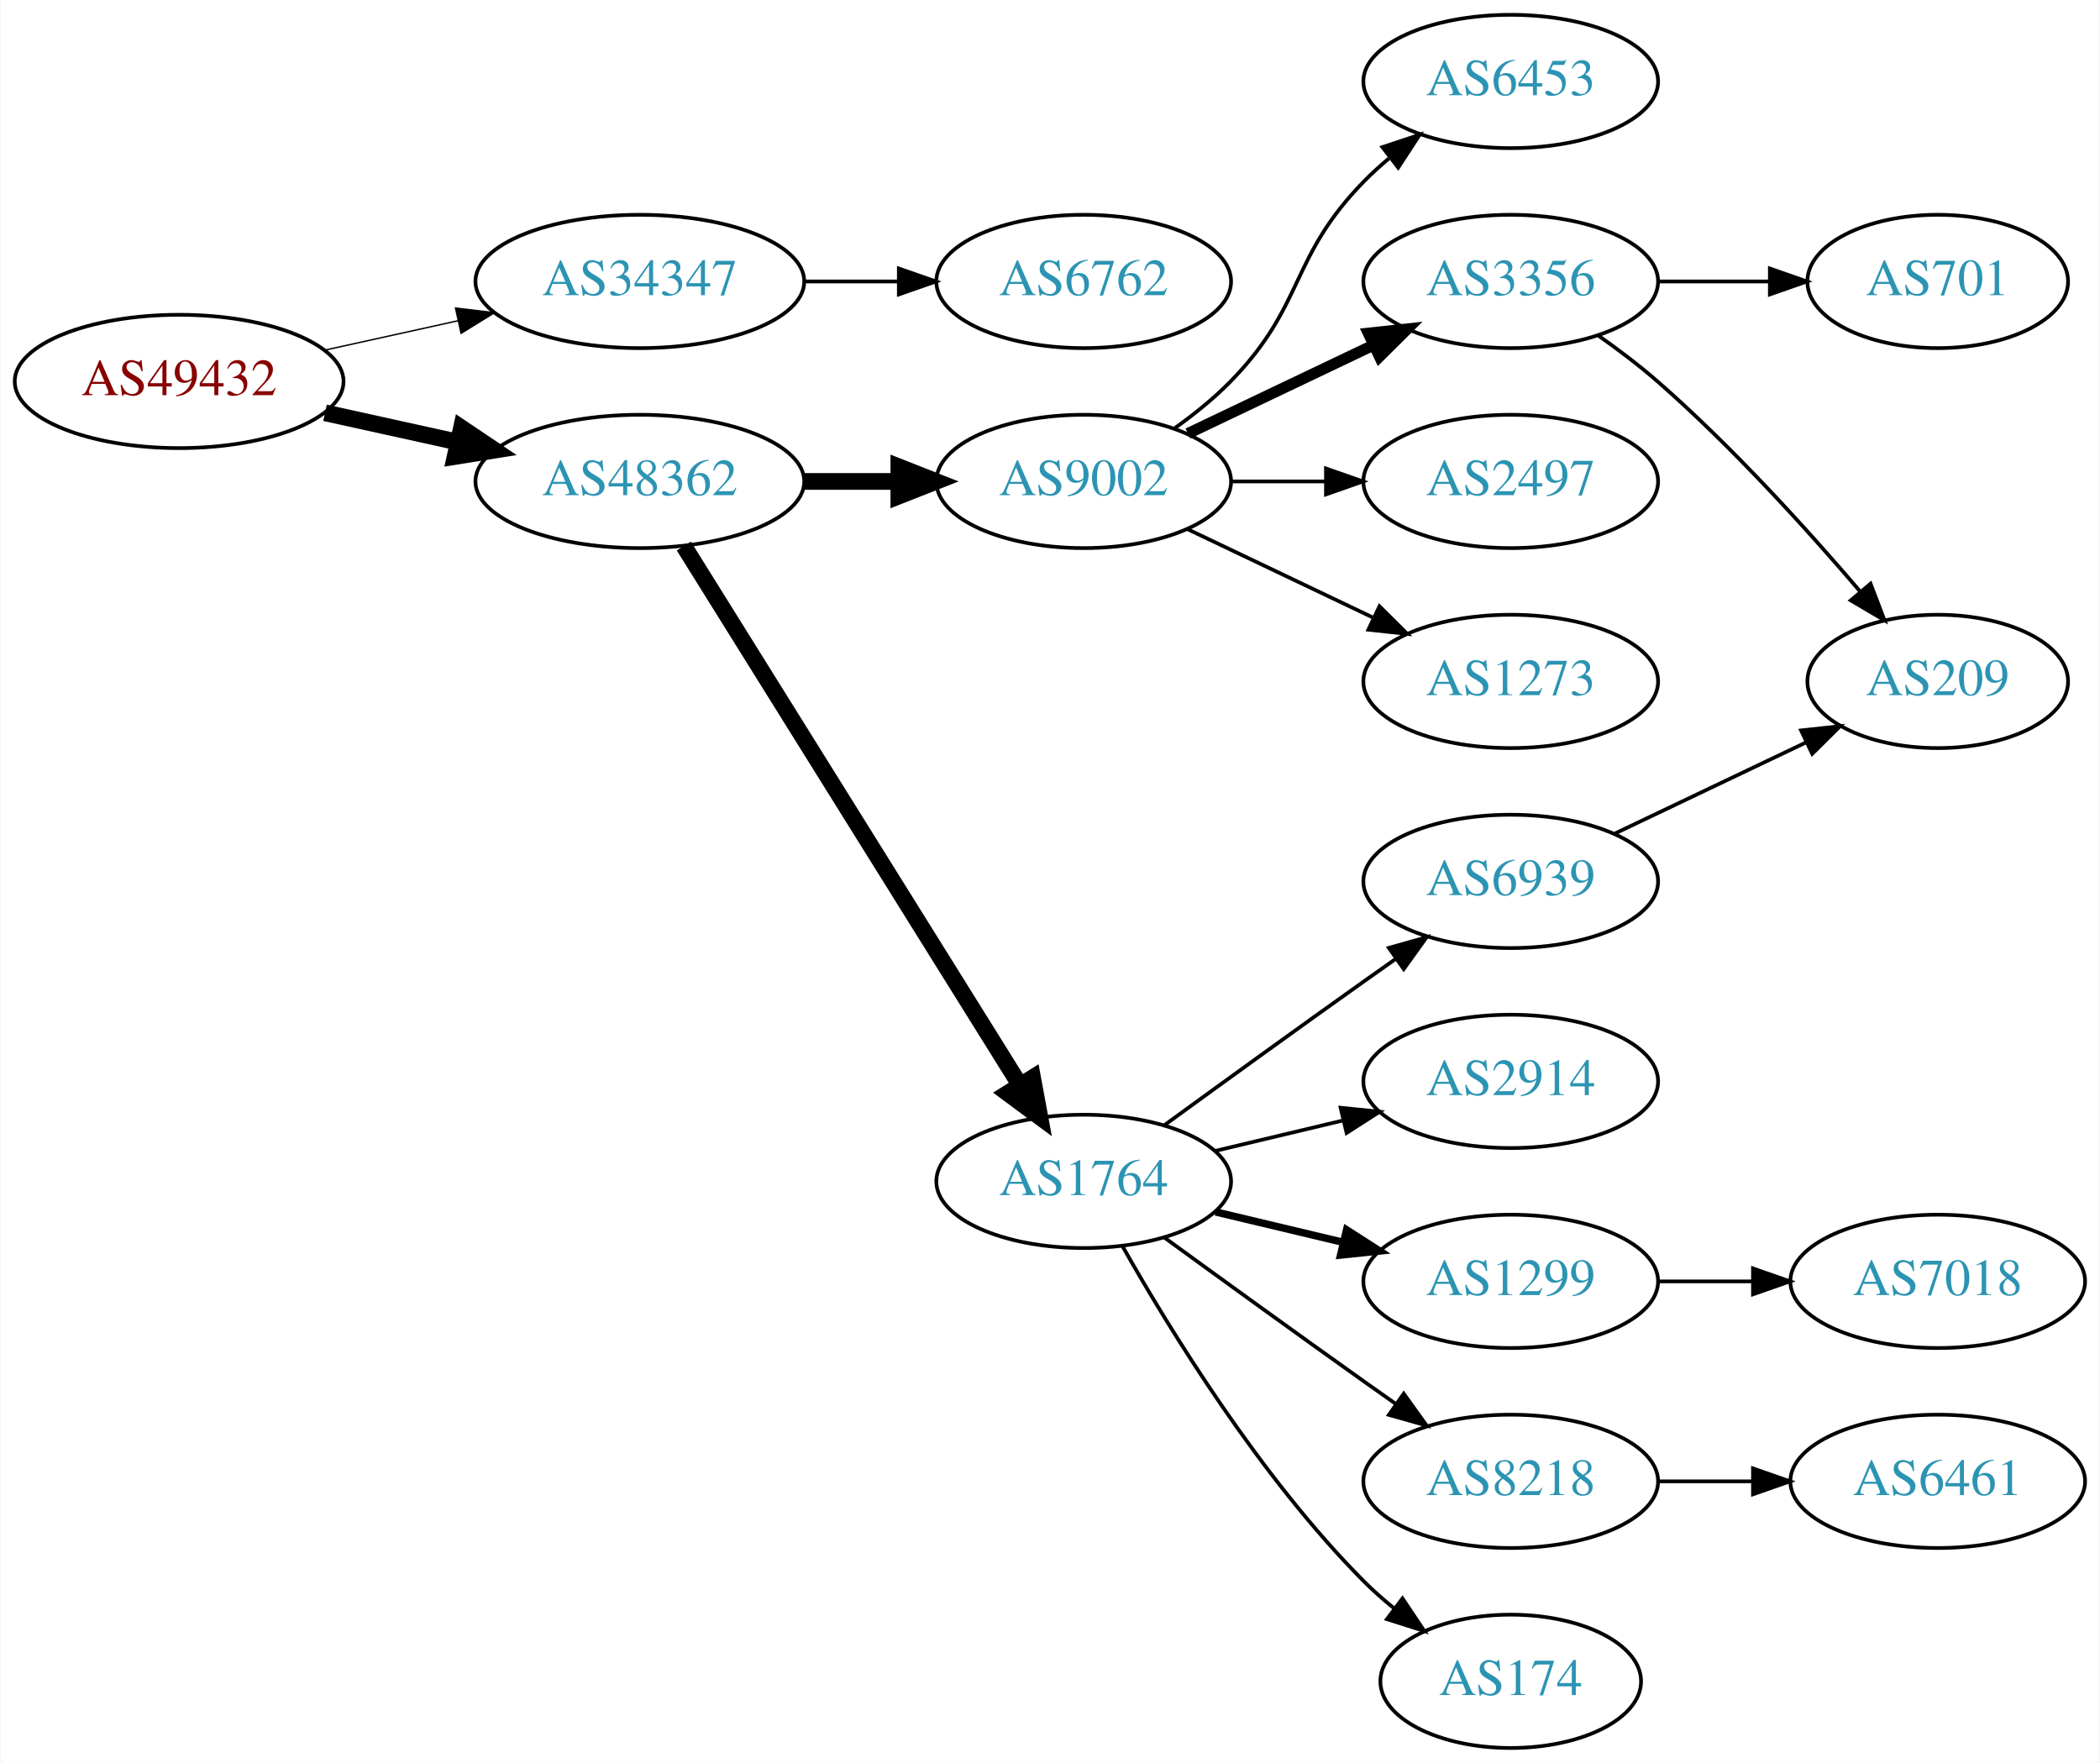
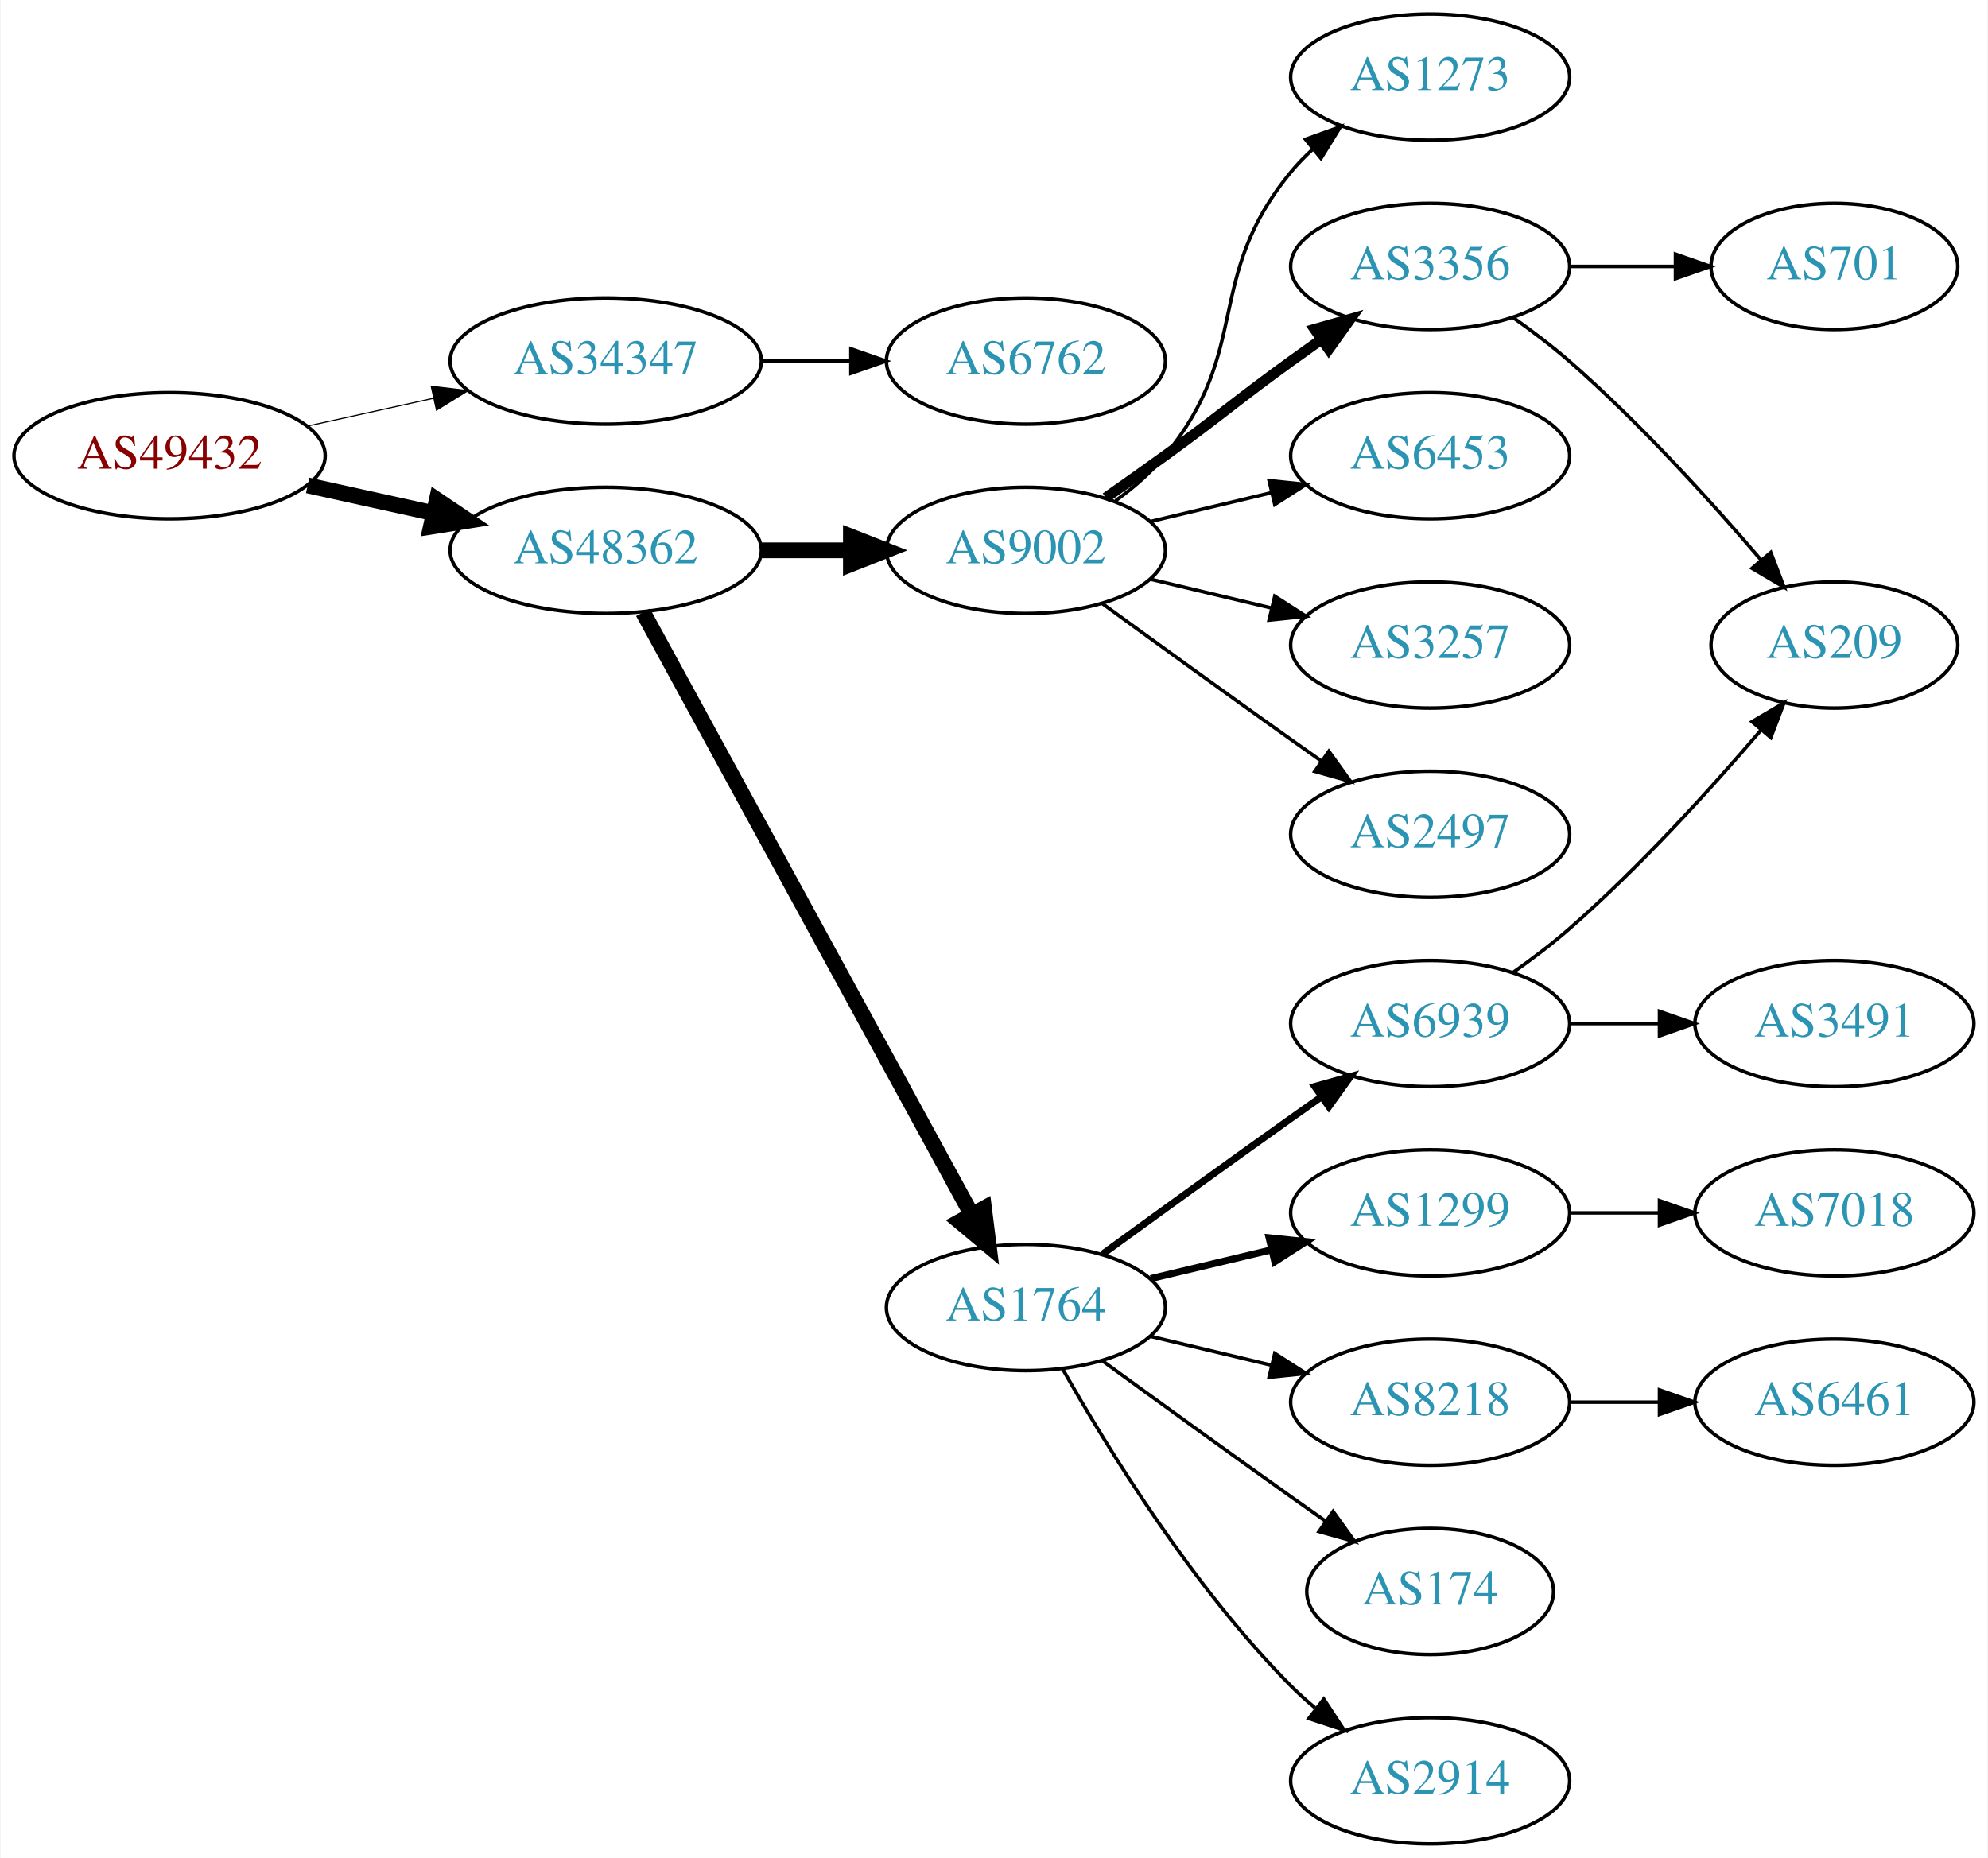
- <svg xmlns="http://www.w3.org/2000/svg" xmlns:xlink="http://www.w3.org/1999/xlink" width="567pt" height="476pt" viewBox="0.00 0.00 566.66 476.00">
-   <g id="graph0" class="graph" transform="scale(1 1) rotate(0) translate(4 472)">
-     <polygon fill="white" stroke="none" points="-4,4 -4,-472 562.663,-472 562.663,4 -4,4" />
+ <svg xmlns="http://www.w3.org/2000/svg" xmlns:xlink="http://www.w3.org/1999/xlink" width="567pt" height="530pt" viewBox="0.00 0.00 566.66 530.00">
+   <g id="graph0" class="graph" transform="scale(1 1) rotate(0) translate(4 526)">
+     <polygon fill="white" stroke="none" points="-4,4 -4,-526 562.663,-526 562.663,4 -4,4" />
    <g id="node1" class="node">
      <g id="a_node1">
        <a xlink:href="/asn/49432" xlink:title="AS49432 ~ schallert.com e.U. [AT]">
-           <ellipse fill="#ffffff" stroke="black" cx="44.196" cy="-369" rx="44.393" ry="18" />
-           <text text-anchor="middle" x="44.196" y="-365.3" font-family="Times,serif" font-size="14.00" fill="#880000">AS49432</text>
+           <ellipse fill="#ffffff" stroke="black" cx="44.196" cy="-396" rx="44.393" ry="18" />
+           <text text-anchor="middle" x="44.196" y="-392.3" font-family="Times,serif" font-size="14.00" fill="#880000">AS49432</text>
        </a>
      </g>
    </g>
    <g id="node2" class="node">
      <g id="a_node2">
        <a xlink:href="/asn/34347" xlink:title="AS34347 ~ HALLAG Kommunal GmbH [AT]">
-           <ellipse fill="#ffffff" stroke="black" cx="168.588" cy="-396" rx="44.393" ry="18" />
-           <text text-anchor="middle" x="168.588" y="-392.3" font-family="Times,serif" font-size="14.00" fill="#2c94b3">AS34347</text>
+           <ellipse fill="#ffffff" stroke="black" cx="168.588" cy="-423" rx="44.393" ry="18" />
+           <text text-anchor="middle" x="168.588" y="-419.3" font-family="Times,serif" font-size="14.00" fill="#2c94b3">AS34347</text>
        </a>
      </g>
    </g>
    <g id="edge1" class="edge">
-       <path fill="none" stroke="black" stroke-width="0.375" d="M83.586,-377.469C94.978,-379.982 107.6,-382.767 119.525,-385.397" />
-       <polygon fill="black" stroke="black" stroke-width="0.375" points="118.815,-388.825 129.335,-387.561 120.323,-381.989 118.815,-388.825" />
+       <path fill="none" stroke="black" stroke-width="0.321" d="M83.586,-404.469C94.978,-406.982 107.6,-409.767 119.525,-412.397" />
+       <polygon fill="black" stroke="black" stroke-width="0.321" points="118.815,-415.825 129.335,-414.561 120.323,-408.989 118.815,-415.825" />
    </g>
    <g id="node3" class="node">
      <g id="a_node3">
        <a xlink:href="/asn/48362" xlink:title="AS48362 ~ Stadtwerke Feldkirch [AT]">
-           <ellipse fill="#ffffff" stroke="black" cx="168.588" cy="-342" rx="44.393" ry="18" />
-           <text text-anchor="middle" x="168.588" y="-338.3" font-family="Times,serif" font-size="14.00" fill="#2c94b3">AS48362</text>
+           <ellipse fill="#ffffff" stroke="black" cx="168.588" cy="-369" rx="44.393" ry="18" />
+           <text text-anchor="middle" x="168.588" y="-365.3" font-family="Times,serif" font-size="14.00" fill="#2c94b3">AS48362</text>
        </a>
      </g>
    </g>
    <g id="edge2" class="edge">
-       <path fill="none" stroke="black" stroke-width="4.5" d="M83.586,-360.531C94.978,-358.018 107.6,-355.233 119.525,-352.603" />
-       <polygon fill="black" stroke="black" stroke-width="4.5" points="120.418,-356.438 129.335,-350.439 118.721,-348.748 120.418,-356.438" />
+       <path fill="none" stroke="black" stroke-width="4.5" d="M83.586,-387.531C94.978,-385.018 107.6,-382.233 119.525,-379.603" />
+       <polygon fill="black" stroke="black" stroke-width="4.5" points="120.418,-383.438 129.335,-377.439 118.721,-375.748 120.418,-383.438" />
    </g>
    <g id="node4" class="node">
      <g id="a_node4">
        <a xlink:href="/asn/6762" xlink:title="AS6762 ~ TELECOM ITALIA SPARKLE S.p.A. [IT]">
-           <ellipse fill="#ffffff" stroke="black" cx="288.431" cy="-396" rx="39.794" ry="18" />
-           <text text-anchor="middle" x="288.431" y="-392.3" font-family="Times,serif" font-size="14.00" fill="#2c94b3">AS6762</text>
+           <ellipse fill="#ffffff" stroke="black" cx="288.431" cy="-423" rx="39.794" ry="18" />
+           <text text-anchor="middle" x="288.431" y="-419.3" font-family="Times,serif" font-size="14.00" fill="#2c94b3">AS6762</text>
        </a>
      </g>
    </g>
    <g id="edge3" class="edge">
-       <path fill="none" stroke="black" d="M212.799,-396C221.112,-396 229.875,-396 238.357,-396" />
-       <polygon fill="black" stroke="black" points="238.516,-399.5 248.516,-396 238.516,-392.5 238.516,-399.5" />
+       <path fill="none" stroke="black" d="M212.799,-423C221.112,-423 229.875,-423 238.357,-423" />
+       <polygon fill="black" stroke="black" points="238.516,-426.5 248.516,-423 238.516,-419.5 238.516,-426.5" />
    </g>
    <g id="node5" class="node">
      <g id="a_node5">
+         <a xlink:href="/asn/9002" xlink:title="AS9002 ~ RETN Limited [EU]">
+           <ellipse fill="#ffffff" stroke="black" cx="288.431" cy="-369" rx="39.794" ry="18" />
+           <text text-anchor="middle" x="288.431" y="-365.3" font-family="Times,serif" font-size="14.00" fill="#2c94b3">AS9002</text>
+         </a>
+       </g>
+     </g>
+     <g id="edge4" class="edge">
+       <path fill="none" stroke="black" stroke-width="4.5" d="M212.799,-369C221.112,-369 229.875,-369 238.357,-369" />
+       <polygon fill="black" stroke="black" stroke-width="4.5" points="238.516,-372.938 248.516,-369 238.516,-365.063 238.516,-372.938" />
+     </g>
+     <g id="node6" class="node">
+       <g id="a_node6">
        <a xlink:href="/asn/1764" xlink:title="AS1764 ~ NEXTLAYER-AS [AT]">
          <ellipse fill="#ffffff" stroke="black" cx="288.431" cy="-153" rx="39.794" ry="18" />
          <text text-anchor="middle" x="288.431" y="-149.3" font-family="Times,serif" font-size="14.00" fill="#2c94b3">AS1764</text>
        </a>
      </g>
    </g>
-     <g id="edge4" class="edge">
-       <path fill="none" stroke="black" stroke-width="4.5" d="M180.463,-324.558C201.247,-291.225 246.707,-218.314 271.136,-179.134" />
-       <polygon fill="black" stroke="black" stroke-width="4.5" points="274.632,-180.969 276.582,-170.4 267.95,-176.802 274.632,-180.969" />
-     </g>
-     <g id="node6" class="node">
-       <g id="a_node6">
-         <a xlink:href="/asn/9002" xlink:title="AS9002 ~ RETN Limited [EU]">
-           <ellipse fill="#ffffff" stroke="black" cx="288.431" cy="-342" rx="39.794" ry="18" />
-           <text text-anchor="middle" x="288.431" y="-338.3" font-family="Times,serif" font-size="14.00" fill="#2c94b3">AS9002</text>
-         </a>
-       </g>
-     </g>
    <g id="edge5" class="edge">
-       <path fill="none" stroke="black" stroke-width="4.5" d="M212.799,-342C221.112,-342 229.875,-342 238.357,-342" />
-       <polygon fill="black" stroke="black" stroke-width="4.5" points="238.516,-345.938 248.516,-342 238.516,-338.063 238.516,-345.938" />
+       <path fill="none" stroke="black" stroke-width="4.5" d="M179.232,-351.324C199.913,-313.416 248.626,-224.127 273.005,-179.441" />
+       <polygon fill="black" stroke="black" stroke-width="4.5" points="276.486,-181.282 277.819,-170.617 269.573,-177.51 276.486,-181.282" />
    </g>
    <g id="node7" class="node">
      <g id="a_node7">
+         <a xlink:href="/asn/1273" xlink:title="AS1273 ~ Vodafone Group PLC [EU]">
+           <ellipse fill="#ffffff" stroke="black" cx="403.724" cy="-504" rx="39.794" ry="18" />
+           <text text-anchor="middle" x="403.724" y="-500.3" font-family="Times,serif" font-size="14.00" fill="#2c94b3">AS1273</text>
+         </a>
+       </g>
+     </g>
+     <g id="edge6" class="edge">
+       <path fill="none" stroke="black" d="M314.012,-383.156C319.106,-386.872 324.12,-391.201 328.077,-396 353.142,-426.394 339.013,-446.606 364.077,-477 365.932,-479.25 368.02,-481.396 370.238,-483.424" />
+       <polygon fill="black" stroke="black" points="368.174,-486.256 378.143,-489.844 372.587,-480.823 368.174,-486.256" />
+     </g>
+     <g id="node8" class="node">
+       <g id="a_node8">
+         <a xlink:href="/asn/3356" xlink:title="AS3356 ~ Level 3 Parent, LLC [US]">
+           <ellipse fill="#ffffff" stroke="black" cx="403.724" cy="-450" rx="39.794" ry="18" />
+           <text text-anchor="middle" x="403.724" y="-446.3" font-family="Times,serif" font-size="14.00" fill="#2c94b3">AS3356</text>
+         </a>
+       </g>
+     </g>
+     <g id="edge7" class="edge">
+       <path fill="none" stroke="black" stroke-width="3" d="M311.188,-384.009C316.722,-387.879 322.641,-392.064 328.077,-396 344.277,-407.729 347.877,-411.271 364.077,-423 366.88,-425.029 369.812,-427.125 372.752,-429.21" />
+       <polygon fill="black" stroke="black" stroke-width="3" points="370.775,-432.097 380.967,-434.991 374.803,-426.373 370.775,-432.097" />
+     </g>
+     <g id="node9" class="node">
+       <g id="a_node9">
+         <a xlink:href="/asn/6453" xlink:title="AS6453 ~ TATA COMMUNICATIONS (AMERICA) INC [US]">
+           <ellipse fill="#ffffff" stroke="black" cx="403.724" cy="-396" rx="39.794" ry="18" />
+           <text text-anchor="middle" x="403.724" y="-392.3" font-family="Times,serif" font-size="14.00" fill="#2c94b3">AS6453</text>
+         </a>
+       </g>
+     </g>
+     <g id="edge8" class="edge">
+       <path fill="none" stroke="black" d="M324.038,-377.248C334.909,-379.838 347.064,-382.735 358.506,-385.462" />
+       <polygon fill="black" stroke="black" points="357.789,-388.889 368.328,-387.803 359.412,-382.08 357.789,-388.889" />
+     </g>
+     <g id="node10" class="node">
+       <g id="a_node10">
+         <a xlink:href="/asn/3257" xlink:title="AS3257 ~ GTT [DE]">
+           <ellipse fill="#ffffff" stroke="black" cx="403.724" cy="-342" rx="39.794" ry="18" />
+           <text text-anchor="middle" x="403.724" y="-338.3" font-family="Times,serif" font-size="14.00" fill="#2c94b3">AS3257</text>
+         </a>
+       </g>
+     </g>
+     <g id="edge9" class="edge">
+       <path fill="none" stroke="black" d="M324.038,-360.752C334.909,-358.162 347.064,-355.265 358.506,-352.538" />
+       <polygon fill="black" stroke="black" points="359.412,-355.92 368.328,-350.197 357.789,-349.111 359.412,-355.92" />
+     </g>
+     <g id="node11" class="node">
+       <g id="a_node11">
+         <a xlink:href="/asn/2497" xlink:title="AS2497 ~ Internet Initiative Japan Inc. [JP]">
+           <ellipse fill="#ffffff" stroke="black" cx="403.724" cy="-288" rx="39.794" ry="18" />
+           <text text-anchor="middle" x="403.724" y="-284.3" font-family="Times,serif" font-size="14.00" fill="#2c94b3">AS2497</text>
+         </a>
+       </g>
+     </g>
+     <g id="edge10" class="edge">
+       <path fill="none" stroke="black" d="M310.279,-353.778C325.213,-342.909 345.827,-327.975 364.077,-315 366.898,-312.995 369.841,-310.915 372.789,-308.841" />
+       <polygon fill="black" stroke="black" points="374.835,-311.681 381.013,-303.074 370.816,-305.95 374.835,-311.681" />
+     </g>
+     <g id="node12" class="node">
+       <g id="a_node12">
        <a xlink:href="/asn/6939" xlink:title="AS6939 ~ Hurricane Electric LLC [US]">
          <ellipse fill="#ffffff" stroke="black" cx="403.724" cy="-234" rx="39.794" ry="18" />
          <text text-anchor="middle" x="403.724" y="-230.3" font-family="Times,serif" font-size="14.00" fill="#2c94b3">AS6939</text>
        </a>
      </g>
    </g>
-     <g id="edge6" class="edge">
-       <path fill="none" stroke="black" d="M310.279,-168.222C325.213,-179.091 345.827,-194.025 364.077,-207 366.898,-209.005 369.841,-211.085 372.789,-213.159" />
-       <polygon fill="black" stroke="black" points="370.816,-216.05 381.013,-218.926 374.835,-210.319 370.816,-216.05" />
-     </g>
-     <g id="node8" class="node">
-       <g id="a_node8">
-         <a xlink:href="/asn/2914" xlink:title="AS2914 ~ NTT America, Inc. [US]">
-           <ellipse fill="#ffffff" stroke="black" cx="403.724" cy="-180" rx="39.794" ry="18" />
-           <text text-anchor="middle" x="403.724" y="-176.3" font-family="Times,serif" font-size="14.00" fill="#2c94b3">AS2914</text>
-         </a>
-       </g>
-     </g>
-     <g id="edge7" class="edge">
-       <path fill="none" stroke="black" d="M324.038,-161.248C334.909,-163.838 347.064,-166.735 358.506,-169.462" />
-       <polygon fill="black" stroke="black" points="357.789,-172.889 368.328,-171.803 359.412,-166.08 357.789,-172.889" />
-     </g>
-     <g id="node9" class="node">
-       <g id="a_node9">
-         <a xlink:href="/asn/1299" xlink:title="AS1299 ~ Telia Carrier [EU]">
-           <ellipse fill="#ffffff" stroke="black" cx="403.724" cy="-126" rx="39.794" ry="18" />
-           <text text-anchor="middle" x="403.724" y="-122.3" font-family="Times,serif" font-size="14.00" fill="#2c94b3">AS1299</text>
-         </a>
-       </g>
-     </g>
-     <g id="edge8" class="edge">
-       <path fill="none" stroke="black" stroke-width="2" d="M324.038,-144.752C334.909,-142.162 347.064,-139.265 358.506,-136.538" />
-       <polygon fill="black" stroke="black" stroke-width="2" points="359.412,-139.92 368.328,-134.197 357.789,-133.111 359.412,-139.92" />
-     </g>
-     <g id="node10" class="node">
-       <g id="a_node10">
-         <a xlink:href="/asn/8218" xlink:title="AS8218 ~ legacy Neotelecoms [FR]">
-           <ellipse fill="#ffffff" stroke="black" cx="403.724" cy="-72" rx="39.794" ry="18" />
-           <text text-anchor="middle" x="403.724" y="-68.3" font-family="Times,serif" font-size="14.00" fill="#2c94b3">AS8218</text>
-         </a>
-       </g>
-     </g>
-     <g id="edge9" class="edge">
-       <path fill="none" stroke="black" d="M310.279,-137.778C325.213,-126.909 345.827,-111.975 364.077,-99 366.898,-96.995 369.841,-94.915 372.789,-92.841" />
-       <polygon fill="black" stroke="black" points="374.835,-95.681 381.013,-87.074 370.816,-89.95 374.835,-95.681" />
-     </g>
-     <g id="node11" class="node">
-       <g id="a_node11">
-         <a xlink:href="/asn/174" xlink:title="AS174 ~ Cogent Communications [US]">
-           <ellipse fill="#ffffff" stroke="black" cx="403.724" cy="-18" rx="35.194" ry="18" />
-           <text text-anchor="middle" x="403.724" y="-14.3" font-family="Times,serif" font-size="14.00" fill="#2c94b3">AS174</text>
-         </a>
-       </g>
-     </g>
-     <g id="edge10" class="edge">
-       <path fill="none" stroke="black" d="M298.891,-135.51C311.672,-112.904 336.105,-73.114 364.077,-45 366.578,-42.487 369.338,-40.051 372.199,-37.739" />
-       <polygon fill="black" stroke="black" points="374.5,-40.389 380.396,-31.587 370.298,-34.79 374.5,-40.389" />
+     <g id="edge11" class="edge">
+       <path fill="none" stroke="black" stroke-width="2" d="M310.279,-168.222C325.213,-179.091 345.827,-194.025 364.077,-207 366.898,-209.005 369.841,-211.085 372.789,-213.159" />
+       <polygon fill="black" stroke="black" stroke-width="2" points="370.816,-216.05 381.013,-218.926 374.835,-210.319 370.816,-216.05" />
    </g>
    <g id="node13" class="node">
      <g id="a_node13">
-         <a xlink:href="/asn/3356" xlink:title="AS3356 ~ Level 3 Parent, LLC [US]">
-           <ellipse fill="#ffffff" stroke="black" cx="403.724" cy="-396" rx="39.794" ry="18" />
-           <text text-anchor="middle" x="403.724" y="-392.3" font-family="Times,serif" font-size="14.00" fill="#2c94b3">AS3356</text>
+         <a xlink:href="/asn/1299" xlink:title="AS1299 ~ Telia Carrier [EU]">
+           <ellipse fill="#ffffff" stroke="black" cx="403.724" cy="-180" rx="39.794" ry="18" />
+           <text text-anchor="middle" x="403.724" y="-176.3" font-family="Times,serif" font-size="14.00" fill="#2c94b3">AS1299</text>
        </a>
      </g>
    </g>
    <g id="edge12" class="edge">
-       <path fill="none" stroke="black" stroke-width="3" d="M316.567,-354.934C331.561,-362.081 350.382,-371.052 366.605,-378.785" />
-       <polygon fill="black" stroke="black" stroke-width="3" points="365.276,-382.028 375.809,-383.171 368.288,-375.709 365.276,-382.028" />
+       <path fill="none" stroke="black" stroke-width="2" d="M324.038,-161.248C334.909,-163.838 347.064,-166.735 358.506,-169.462" />
+       <polygon fill="black" stroke="black" stroke-width="2" points="357.789,-172.889 368.328,-171.803 359.412,-166.08 357.789,-172.889" />
    </g>
    <g id="node14" class="node">
      <g id="a_node14">
-         <a xlink:href="/asn/2497" xlink:title="AS2497 ~ Internet Initiative Japan Inc. [JP]">
-           <ellipse fill="#ffffff" stroke="black" cx="403.724" cy="-342" rx="39.794" ry="18" />
-           <text text-anchor="middle" x="403.724" y="-338.3" font-family="Times,serif" font-size="14.00" fill="#2c94b3">AS2497</text>
+         <a xlink:href="/asn/8218" xlink:title="AS8218 ~ legacy Neotelecoms [FR]">
+           <ellipse fill="#ffffff" stroke="black" cx="403.724" cy="-126" rx="39.794" ry="18" />
+           <text text-anchor="middle" x="403.724" y="-122.3" font-family="Times,serif" font-size="14.00" fill="#2c94b3">AS8218</text>
        </a>
      </g>
    </g>
    <g id="edge13" class="edge">
-       <path fill="none" stroke="black" d="M328.103,-342C336.306,-342 345.07,-342 353.602,-342" />
-       <polygon fill="black" stroke="black" points="353.841,-345.5 363.841,-342 353.841,-338.5 353.841,-345.5" />
+       <path fill="none" stroke="black" d="M324.038,-144.752C334.909,-142.162 347.064,-139.265 358.506,-136.538" />
+       <polygon fill="black" stroke="black" points="359.412,-139.92 368.328,-134.197 357.789,-133.111 359.412,-139.92" />
    </g>
    <g id="node15" class="node">
      <g id="a_node15">
-         <a xlink:href="/asn/1273" xlink:title="AS1273 ~ Vodafone Group PLC [EU]">
-           <ellipse fill="#ffffff" stroke="black" cx="403.724" cy="-288" rx="39.794" ry="18" />
-           <text text-anchor="middle" x="403.724" y="-284.3" font-family="Times,serif" font-size="14.00" fill="#2c94b3">AS1273</text>
+         <a xlink:href="/asn/174" xlink:title="AS174 ~ Cogent Communications [US]">
+           <ellipse fill="#ffffff" stroke="black" cx="403.724" cy="-72" rx="35.194" ry="18" />
+           <text text-anchor="middle" x="403.724" y="-68.3" font-family="Times,serif" font-size="14.00" fill="#2c94b3">AS174</text>
        </a>
      </g>
    </g>
    <g id="edge14" class="edge">
-       <path fill="none" stroke="black" d="M316.567,-329.066C331.561,-321.919 350.382,-312.948 366.605,-305.215" />
-       <polygon fill="black" stroke="black" points="368.288,-308.291 375.809,-300.829 365.276,-301.972 368.288,-308.291" />
+       <path fill="none" stroke="black" d="M310.279,-137.778C325.213,-126.909 345.827,-111.975 364.077,-99 367.288,-96.718 370.657,-94.339 374.011,-91.982" />
+       <polygon fill="black" stroke="black" points="376.039,-94.834 382.222,-86.23 372.023,-89.101 376.039,-94.834" />
    </g>
    <g id="node16" class="node">
      <g id="a_node16">
-         <a xlink:href="/asn/6453" xlink:title="AS6453 ~ TATA COMMUNICATIONS (AMERICA) INC [US]">
-           <ellipse fill="#ffffff" stroke="black" cx="403.724" cy="-450" rx="39.794" ry="18" />
-           <text text-anchor="middle" x="403.724" y="-446.3" font-family="Times,serif" font-size="14.00" fill="#2c94b3">AS6453</text>
+         <a xlink:href="/asn/2914" xlink:title="AS2914 ~ NTT America, Inc. [US]">
+           <ellipse fill="#ffffff" stroke="black" cx="403.724" cy="-18" rx="39.794" ry="18" />
+           <text text-anchor="middle" x="403.724" y="-14.3" font-family="Times,serif" font-size="14.00" fill="#2c94b3">AS2914</text>
        </a>
      </g>
    </g>
    <g id="edge15" class="edge">
-       <path fill="none" stroke="black" d="M313.025,-356.389C318.281,-360.148 323.613,-364.437 328.077,-369 348.25,-389.617 343.905,-402.383 364.077,-423 366.17,-425.139 368.453,-427.218 370.83,-429.21" />
-       <polygon fill="black" stroke="black" points="369.074,-432.275 379.13,-435.611 373.349,-426.732 369.074,-432.275" />
-     </g>
-     <g id="node12" class="node">
-       <g id="a_node12">
+       <path fill="none" stroke="black" d="M298.891,-135.51C311.672,-112.904 336.105,-73.114 364.077,-45 366.188,-42.879 368.484,-40.812 370.87,-38.829" />
+       <polygon fill="black" stroke="black" points="373.385,-41.31 379.185,-32.444 369.122,-35.758 373.385,-41.31" />
+     </g>
+     <g id="node17" class="node">
+       <g id="a_node17">
        <a xlink:href="/asn/209" xlink:title="AS209 ~ CenturyLink Communications, LLC [US]">
-           <ellipse fill="#ffffff" stroke="black" cx="519.017" cy="-288" rx="35.194" ry="18" />
-           <text text-anchor="middle" x="519.017" y="-284.3" font-family="Times,serif" font-size="14.00" fill="#2c94b3">AS209</text>
-         </a>
-       </g>
-     </g>
-     <g id="edge11" class="edge">
-       <path fill="none" stroke="black" d="M431.86,-246.934C447.292,-254.29 466.778,-263.577 483.313,-271.459" />
-       <polygon fill="black" stroke="black" points="482.121,-274.768 492.654,-275.911 485.133,-268.449 482.121,-274.768" />
+           <ellipse fill="#ffffff" stroke="black" cx="519.017" cy="-342" rx="35.194" ry="18" />
+           <text text-anchor="middle" x="519.017" y="-338.3" font-family="Times,serif" font-size="14.00" fill="#2c94b3">AS209</text>
+         </a>
+       </g>
+     </g>
+     <g id="edge20" class="edge">
+       <path fill="none" stroke="black" d="M427.414,-435.37C432.816,-431.56 438.439,-427.308 443.37,-423 463.421,-405.485 483.74,-383.065 498.105,-366.255" />
+       <polygon fill="black" stroke="black" points="500.876,-368.398 504.652,-358.499 495.527,-363.883 500.876,-368.398" />
+     </g>
+     <g id="node20" class="node">
+       <g id="a_node20">
+         <a xlink:href="/asn/701" xlink:title="AS701 ~ UUNET [US]">
+           <ellipse fill="#ffffff" stroke="black" cx="519.017" cy="-450" rx="35.194" ry="18" />
+           <text text-anchor="middle" x="519.017" y="-446.3" font-family="Times,serif" font-size="14.00" fill="#2c94b3">AS701</text>
+         </a>
+       </g>
+     </g>
+     <g id="edge19" class="edge">
+       <path fill="none" stroke="black" d="M443.396,-450C453.101,-450 463.592,-450 473.555,-450" />
+       <polygon fill="black" stroke="black" points="473.691,-453.5 483.691,-450 473.691,-446.5 473.691,-453.5" />
+     </g>
+     <g id="edge16" class="edge">
+       <path fill="none" stroke="black" d="M427.414,-248.63C432.816,-252.44 438.439,-256.692 443.37,-261 463.421,-278.515 483.74,-300.935 498.105,-317.745" />
+       <polygon fill="black" stroke="black" points="495.527,-320.117 504.652,-325.501 500.876,-315.602 495.527,-320.117" />
+     </g>
+     <g id="node18" class="node">
+       <g id="a_node18">
+         <a xlink:href="/asn/3491" xlink:title="AS3491 ~ PCCW Global, Inc. [US]">
+           <ellipse fill="#ffffff" stroke="black" cx="519.017" cy="-234" rx="39.794" ry="18" />
+           <text text-anchor="middle" x="519.017" y="-230.3" font-family="Times,serif" font-size="14.00" fill="#2c94b3">AS3491</text>
+         </a>
+       </g>
+     </g>
+     <g id="edge17" class="edge">
+       <path fill="none" stroke="black" d="M443.396,-234C451.599,-234 460.363,-234 468.895,-234" />
+       <polygon fill="black" stroke="black" points="469.134,-237.5 479.134,-234 469.134,-230.5 469.134,-237.5" />
    </g>
    <g id="node19" class="node">
      <g id="a_node19">
        <a xlink:href="/asn/7018" xlink:title="AS7018 ~ AT&amp;T Services, Inc. [US]">
+           <ellipse fill="#ffffff" stroke="black" cx="519.017" cy="-180" rx="39.794" ry="18" />
+           <text text-anchor="middle" x="519.017" y="-176.3" font-family="Times,serif" font-size="14.00" fill="#2c94b3">AS7018</text>
+         </a>
+       </g>
+     </g>
+     <g id="edge18" class="edge">
+       <path fill="none" stroke="black" d="M443.396,-180C451.599,-180 460.363,-180 468.895,-180" />
+       <polygon fill="black" stroke="black" points="469.134,-183.5 479.134,-180 469.134,-176.5 469.134,-183.5" />
+     </g>
+     <g id="node21" class="node">
+       <g id="a_node21">
+         <a xlink:href="/asn/6461" xlink:title="AS6461 ~ Zayo Bandwidth [US]">
          <ellipse fill="#ffffff" stroke="black" cx="519.017" cy="-126" rx="39.794" ry="18" />
-           <text text-anchor="middle" x="519.017" y="-122.3" font-family="Times,serif" font-size="14.00" fill="#2c94b3">AS7018</text>
-         </a>
-       </g>
-     </g>
-     <g id="edge19" class="edge">
+           <text text-anchor="middle" x="519.017" y="-122.3" font-family="Times,serif" font-size="14.00" fill="#2c94b3">AS6461</text>
+         </a>
+       </g>
+     </g>
+     <g id="edge21" class="edge">
      <path fill="none" stroke="black" d="M443.396,-126C451.599,-126 460.363,-126 468.895,-126" />
      <polygon fill="black" stroke="black" points="469.134,-129.5 479.134,-126 469.134,-122.5 469.134,-129.5" />
    </g>
-     <g id="node18" class="node">
-       <g id="a_node18">
-         <a xlink:href="/asn/6461" xlink:title="AS6461 ~ Zayo Bandwidth [US]">
-           <ellipse fill="#ffffff" stroke="black" cx="519.017" cy="-72" rx="39.794" ry="18" />
-           <text text-anchor="middle" x="519.017" y="-68.3" font-family="Times,serif" font-size="14.00" fill="#2c94b3">AS6461</text>
-         </a>
-       </g>
-     </g>
-     <g id="edge18" class="edge">
-       <path fill="none" stroke="black" d="M443.396,-72C451.599,-72 460.363,-72 468.895,-72" />
-       <polygon fill="black" stroke="black" points="469.134,-75.5 479.134,-72 469.134,-68.5 469.134,-75.5" />
-     </g>
-     <g id="edge16" class="edge">
-       <path fill="none" stroke="black" d="M427.414,-381.37C432.816,-377.56 438.439,-373.308 443.37,-369 463.421,-351.485 483.74,-329.065 498.105,-312.255" />
-       <polygon fill="black" stroke="black" points="500.876,-314.398 504.652,-304.499 495.527,-309.883 500.876,-314.398" />
-     </g>
-     <g id="node17" class="node">
-       <g id="a_node17">
-         <a xlink:href="/asn/701" xlink:title="AS701 ~ UUNET [US]">
-           <ellipse fill="#ffffff" stroke="black" cx="519.017" cy="-396" rx="35.194" ry="18" />
-           <text text-anchor="middle" x="519.017" y="-392.3" font-family="Times,serif" font-size="14.00" fill="#2c94b3">AS701</text>
-         </a>
-       </g>
-     </g>
-     <g id="edge17" class="edge">
-       <path fill="none" stroke="black" d="M443.396,-396C453.101,-396 463.592,-396 473.555,-396" />
-       <polygon fill="black" stroke="black" points="473.691,-399.5 483.691,-396 473.691,-392.5 473.691,-399.5" />
-     </g>
  </g>
</svg>
